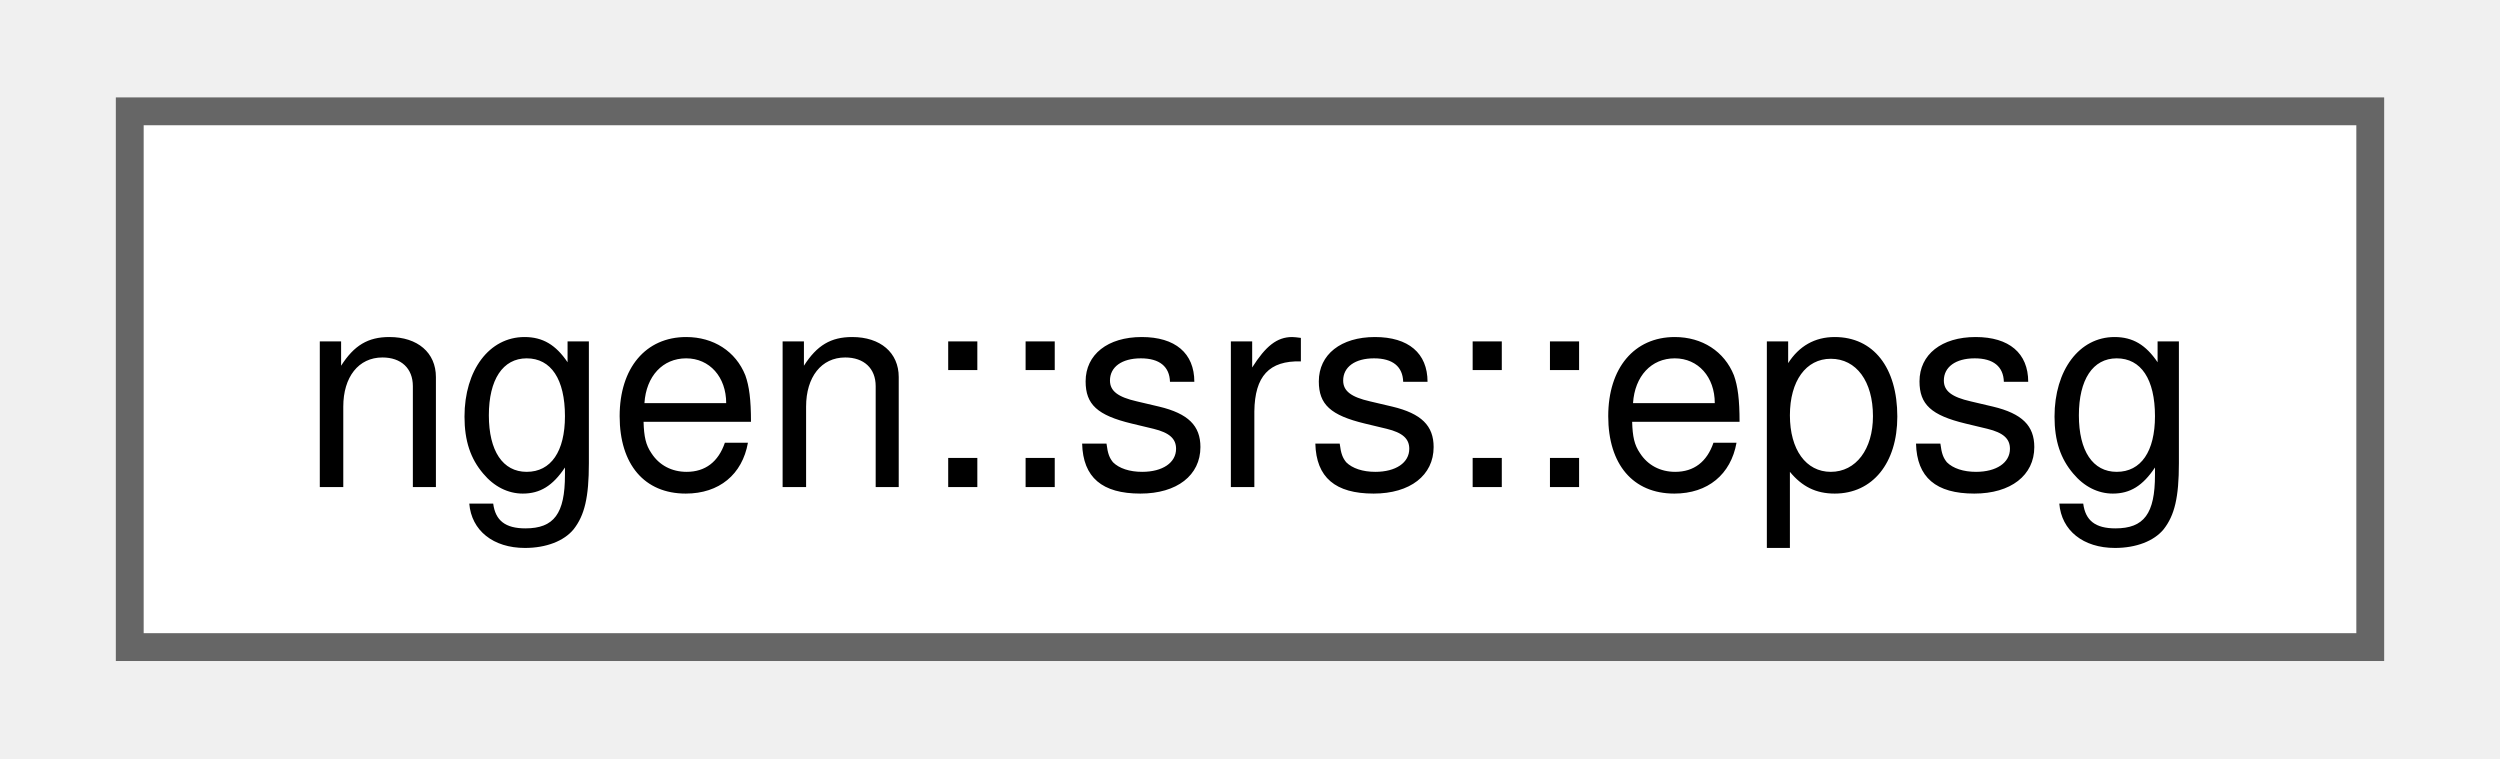
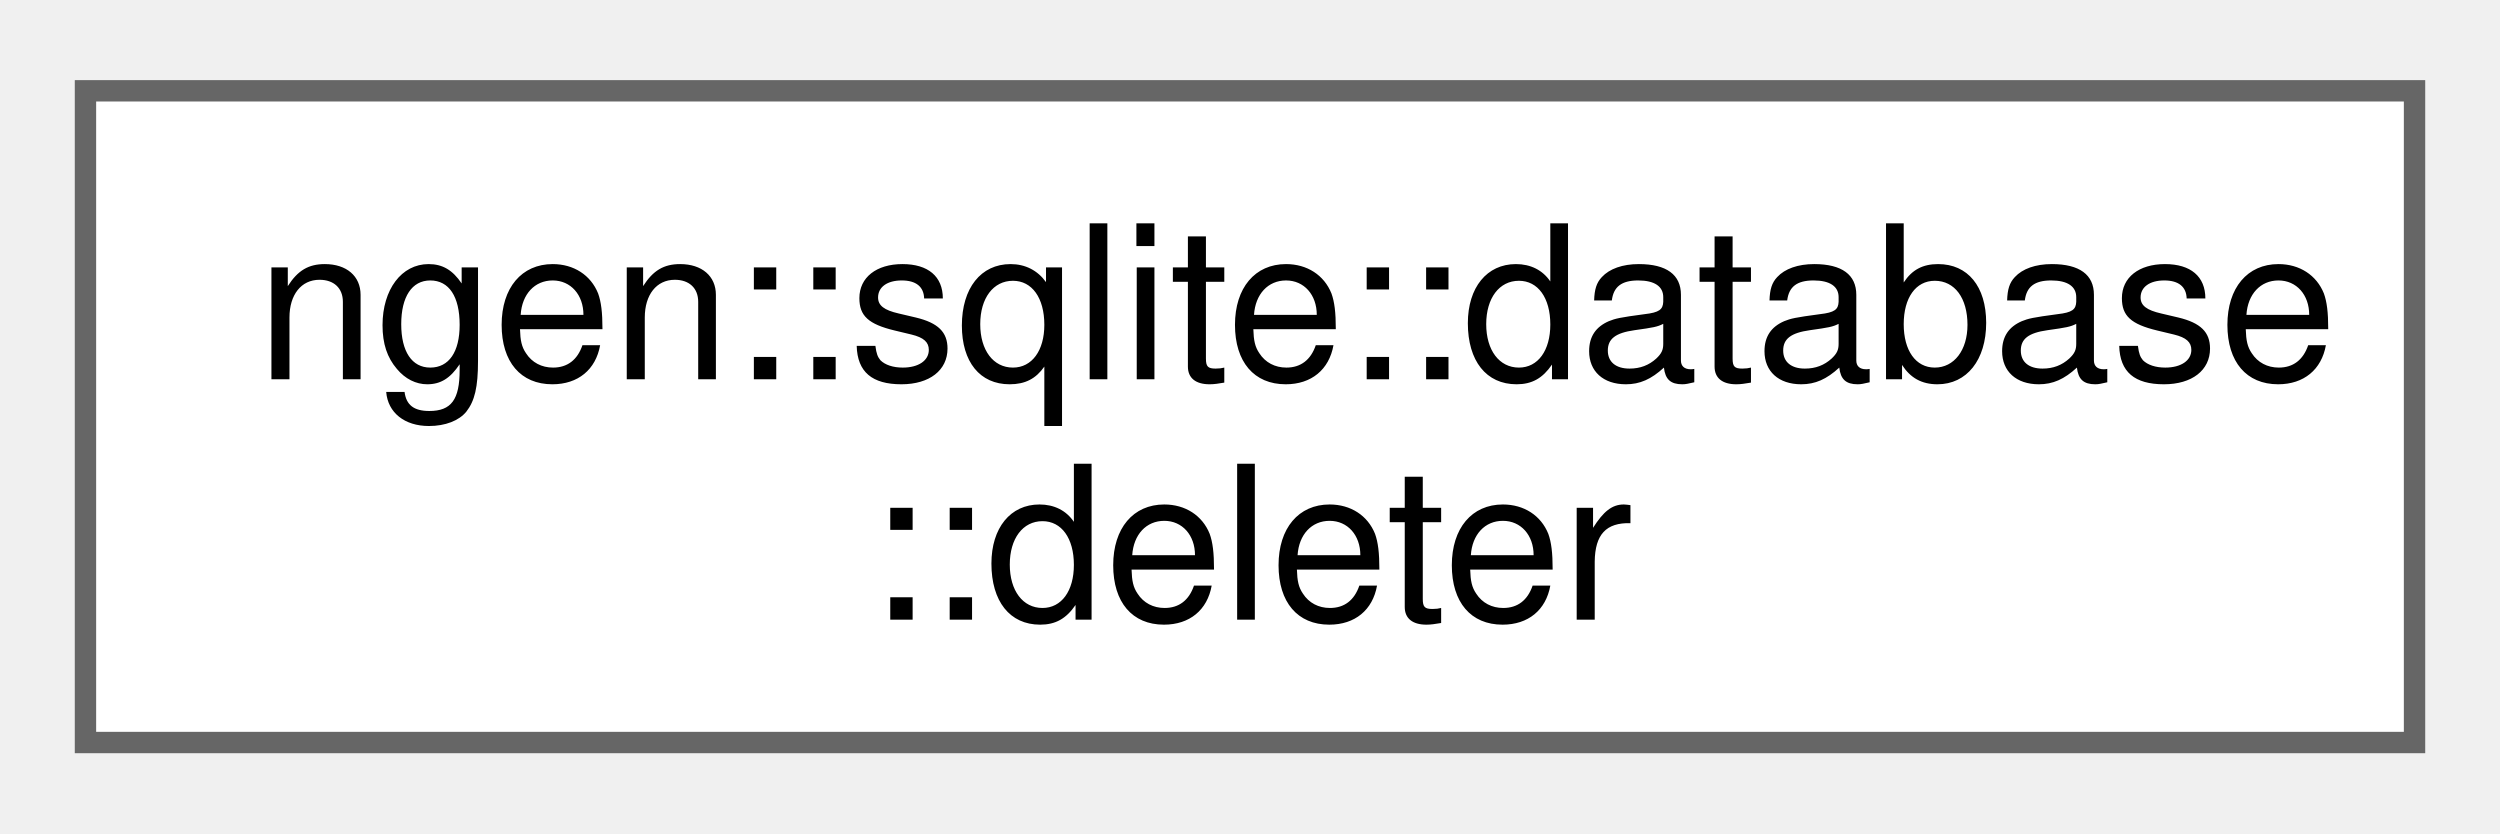
- <svg xmlns="http://www.w3.org/2000/svg" xmlns:xlink="http://www.w3.org/1999/xlink" width="89pt" height="27pt" viewBox="0.00 0.00 88.50 27.25">
-   <g id="graph0" class="graph" transform="scale(1 1) rotate(0) translate(4 23.25)">
+ <svg xmlns="http://www.w3.org/2000/svg" xmlns:xlink="http://www.w3.org/1999/xlink" width="117pt" height="39pt" viewBox="0.00 0.00 117.00 38.50">
+   <g id="graph0" class="graph" transform="scale(1 1) rotate(0) translate(4 34.5)">
    <g id="Node000000" class="node">
      <g id="a_Node000000">
-         <a xlink:href="structngen_1_1srs_1_1epsg.html" target="_top" xlink:title=" ">
-           <polygon fill="white" stroke="#666666" points="80.5,-19.25 0,-19.25 0,0 80.5,0 80.5,-19.25" />
-           <text text-anchor="middle" x="40.25" y="-5.75" font-family="Helvetica,sans-Serif" font-size="10.00">ngen::srs::epsg</text>
+         <a xlink:href="structngen_1_1sqlite_1_1database_1_1deleter.html" target="_top" xlink:title="Deleter used to provide smart pointer support for sqlite3 structs.">
+           <polygon fill="white" stroke="#666666" points="109,-30.5 0,-30.5 0,0 109,0 109,-30.5" />
+           <text text-anchor="start" x="8" y="-17" font-family="Helvetica,sans-Serif" font-size="10.00">ngen::sqlite::database</text>
+           <text text-anchor="middle" x="54.5" y="-5.75" font-family="Helvetica,sans-Serif" font-size="10.00">::deleter</text>
        </a>
      </g>
    </g>
  </g>
</svg>
